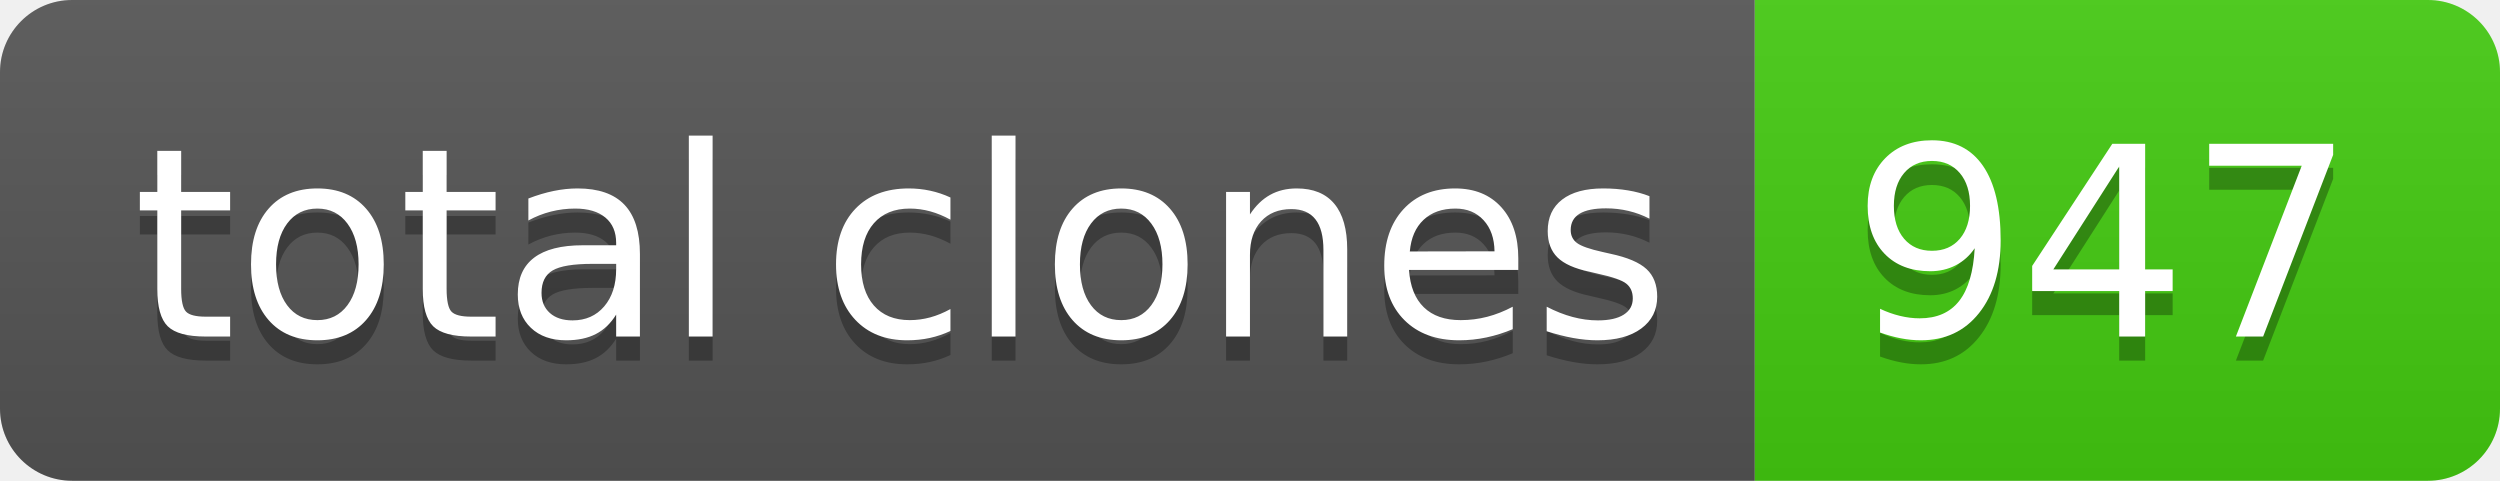
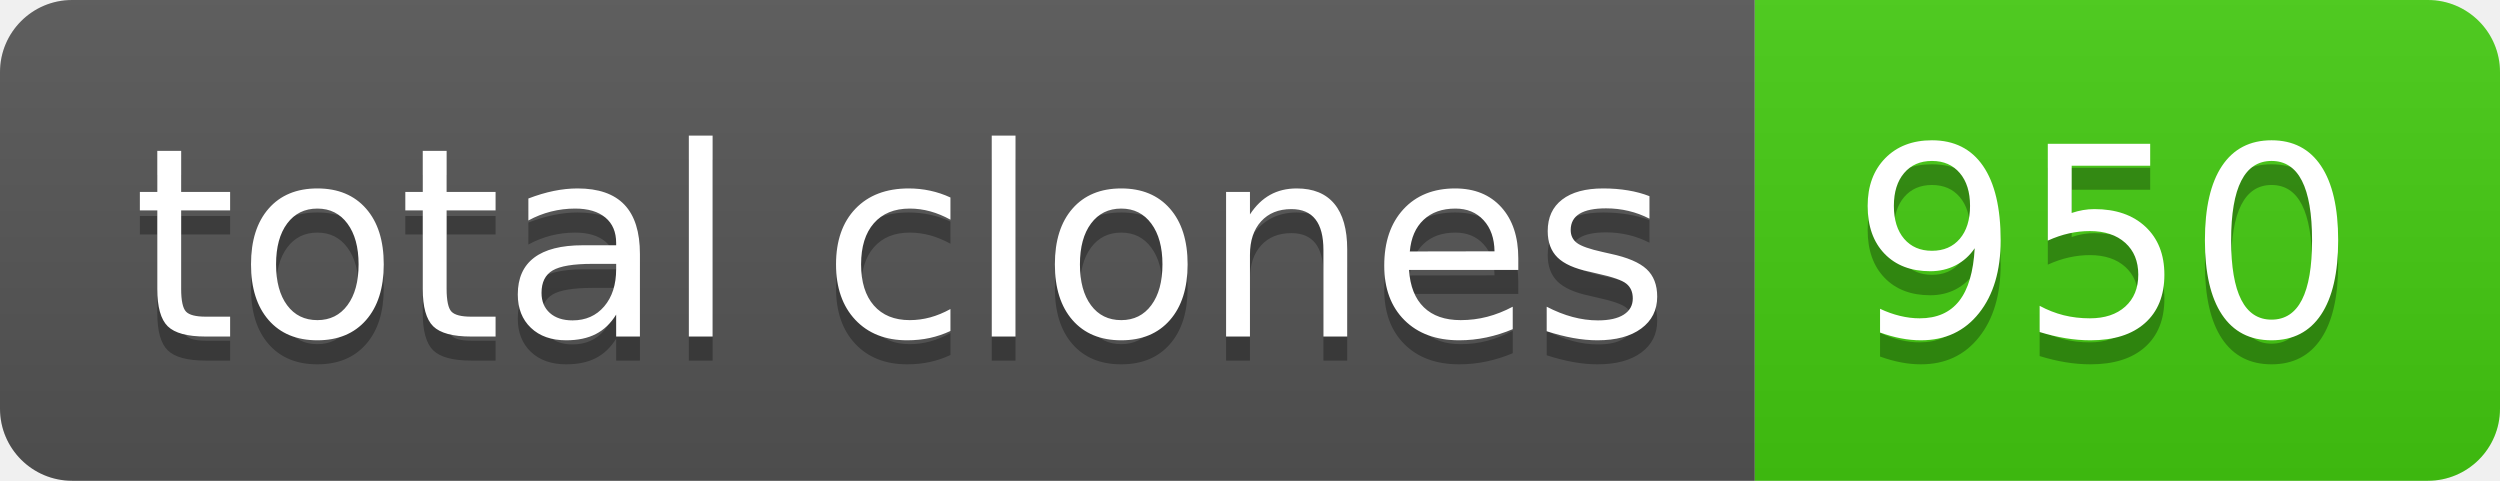
- <svg xmlns="http://www.w3.org/2000/svg" width="104" height="20" role="img" aria-label="total clones: 947">
+ <svg xmlns="http://www.w3.org/2000/svg" width="104" height="20" role="img" aria-label="total clones: 950">
  <linearGradient id="s" x2="0" y2="100%">
    <stop offset="0" stop-color="#bbb" stop-opacity=".1" />
    <stop offset="1" stop-opacity=".1" />
  </linearGradient>
  <clipPath id="r">
    <rect width="104" height="20" rx="3" fill="#fff" />
  </clipPath>
  <g clip-path="url(#r)">
    <rect width="73" height="20" fill="#555" />
    <rect x="73" width="31" height="20" fill="#4c1" />
    <rect width="104" height="20" fill="url(#s)" />
  </g>
  <g fill="#fff" text-anchor="middle" font-family="Verdana,Geneva,DejaVu Sans,sans-serif" text-rendering="geometricPrecision" font-size="110">
    <text aria-hidden="true" x="375" y="150" fill="#010101" fill-opacity=".3" transform="scale(.1)" textLength="630">total clones</text>
    <text x="375" y="140" transform="scale(.1)" fill="#fff" textLength="630">total clones</text>
-     <text aria-hidden="true" x="875" y="150" fill="#010101" fill-opacity=".3" transform="scale(.1)" textLength="210">947</text>
-     <text x="875" y="140" transform="scale(.1)" fill="#fff" textLength="210">947</text>
+     <text aria-hidden="true" x="875" y="150" fill="#010101" fill-opacity=".3" transform="scale(.1)" textLength="210">950</text>
+     <text x="875" y="140" transform="scale(.1)" fill="#fff" textLength="210">950</text>
  </g>
</svg>
